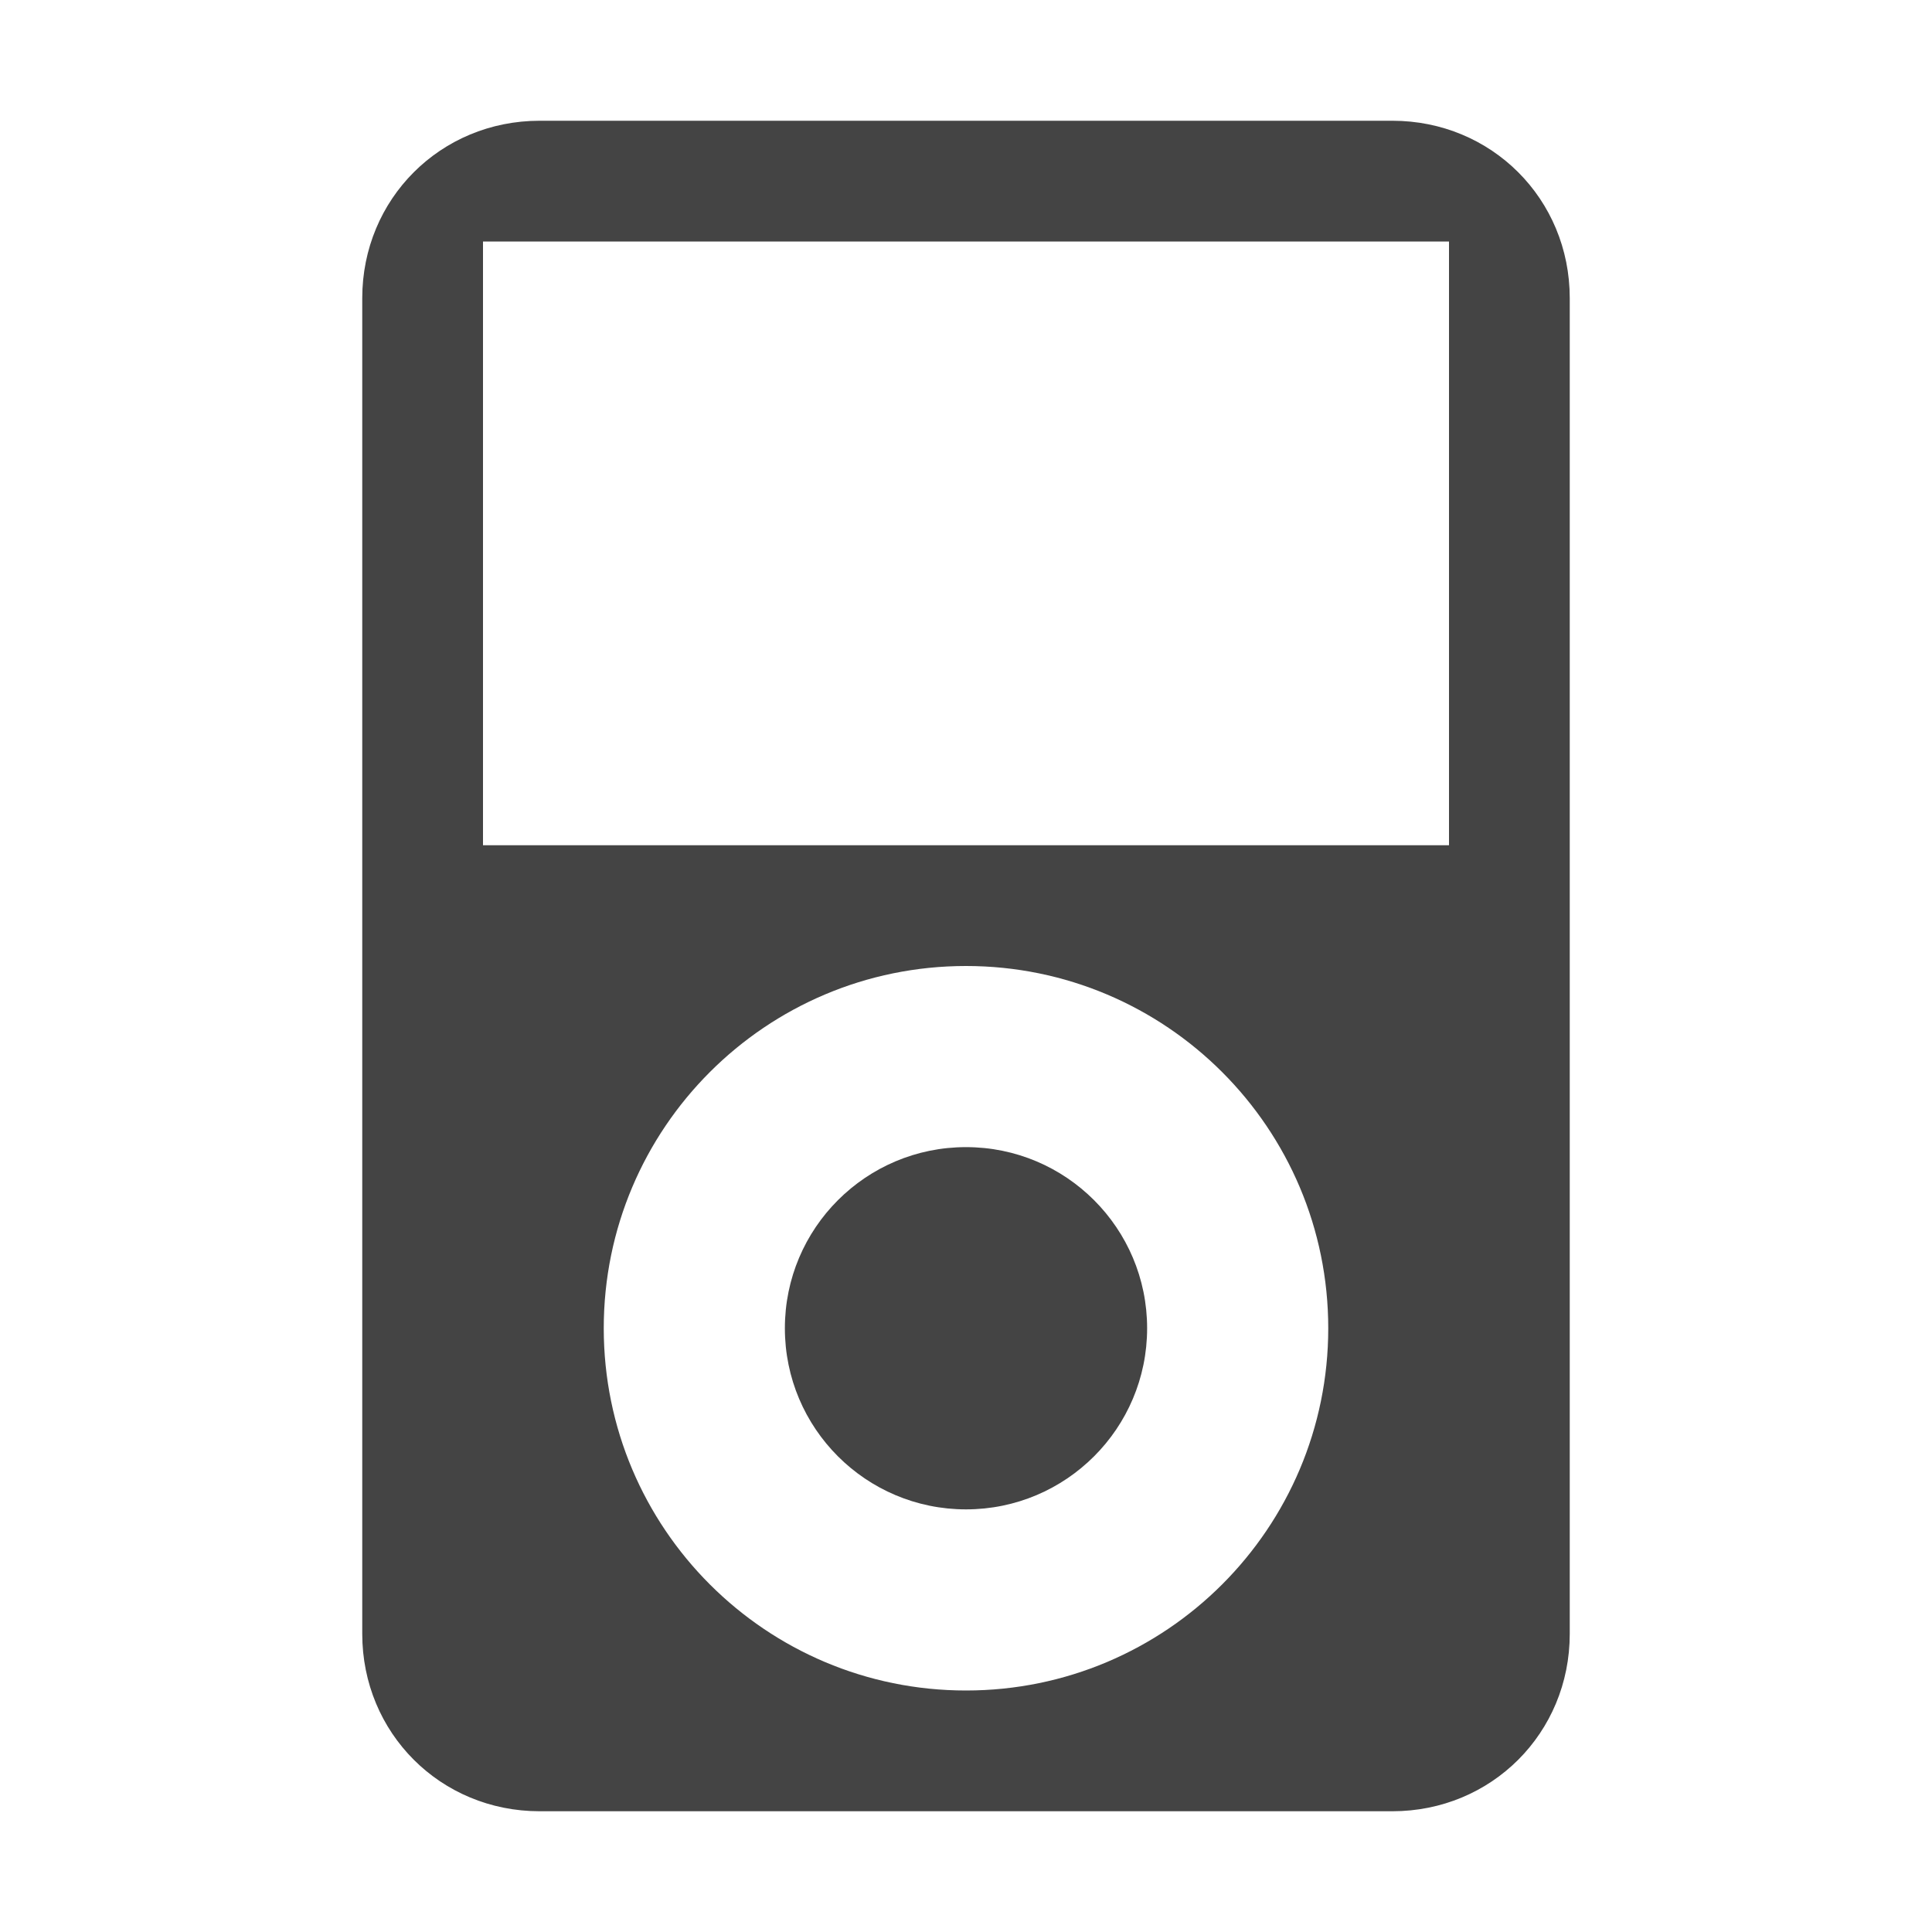
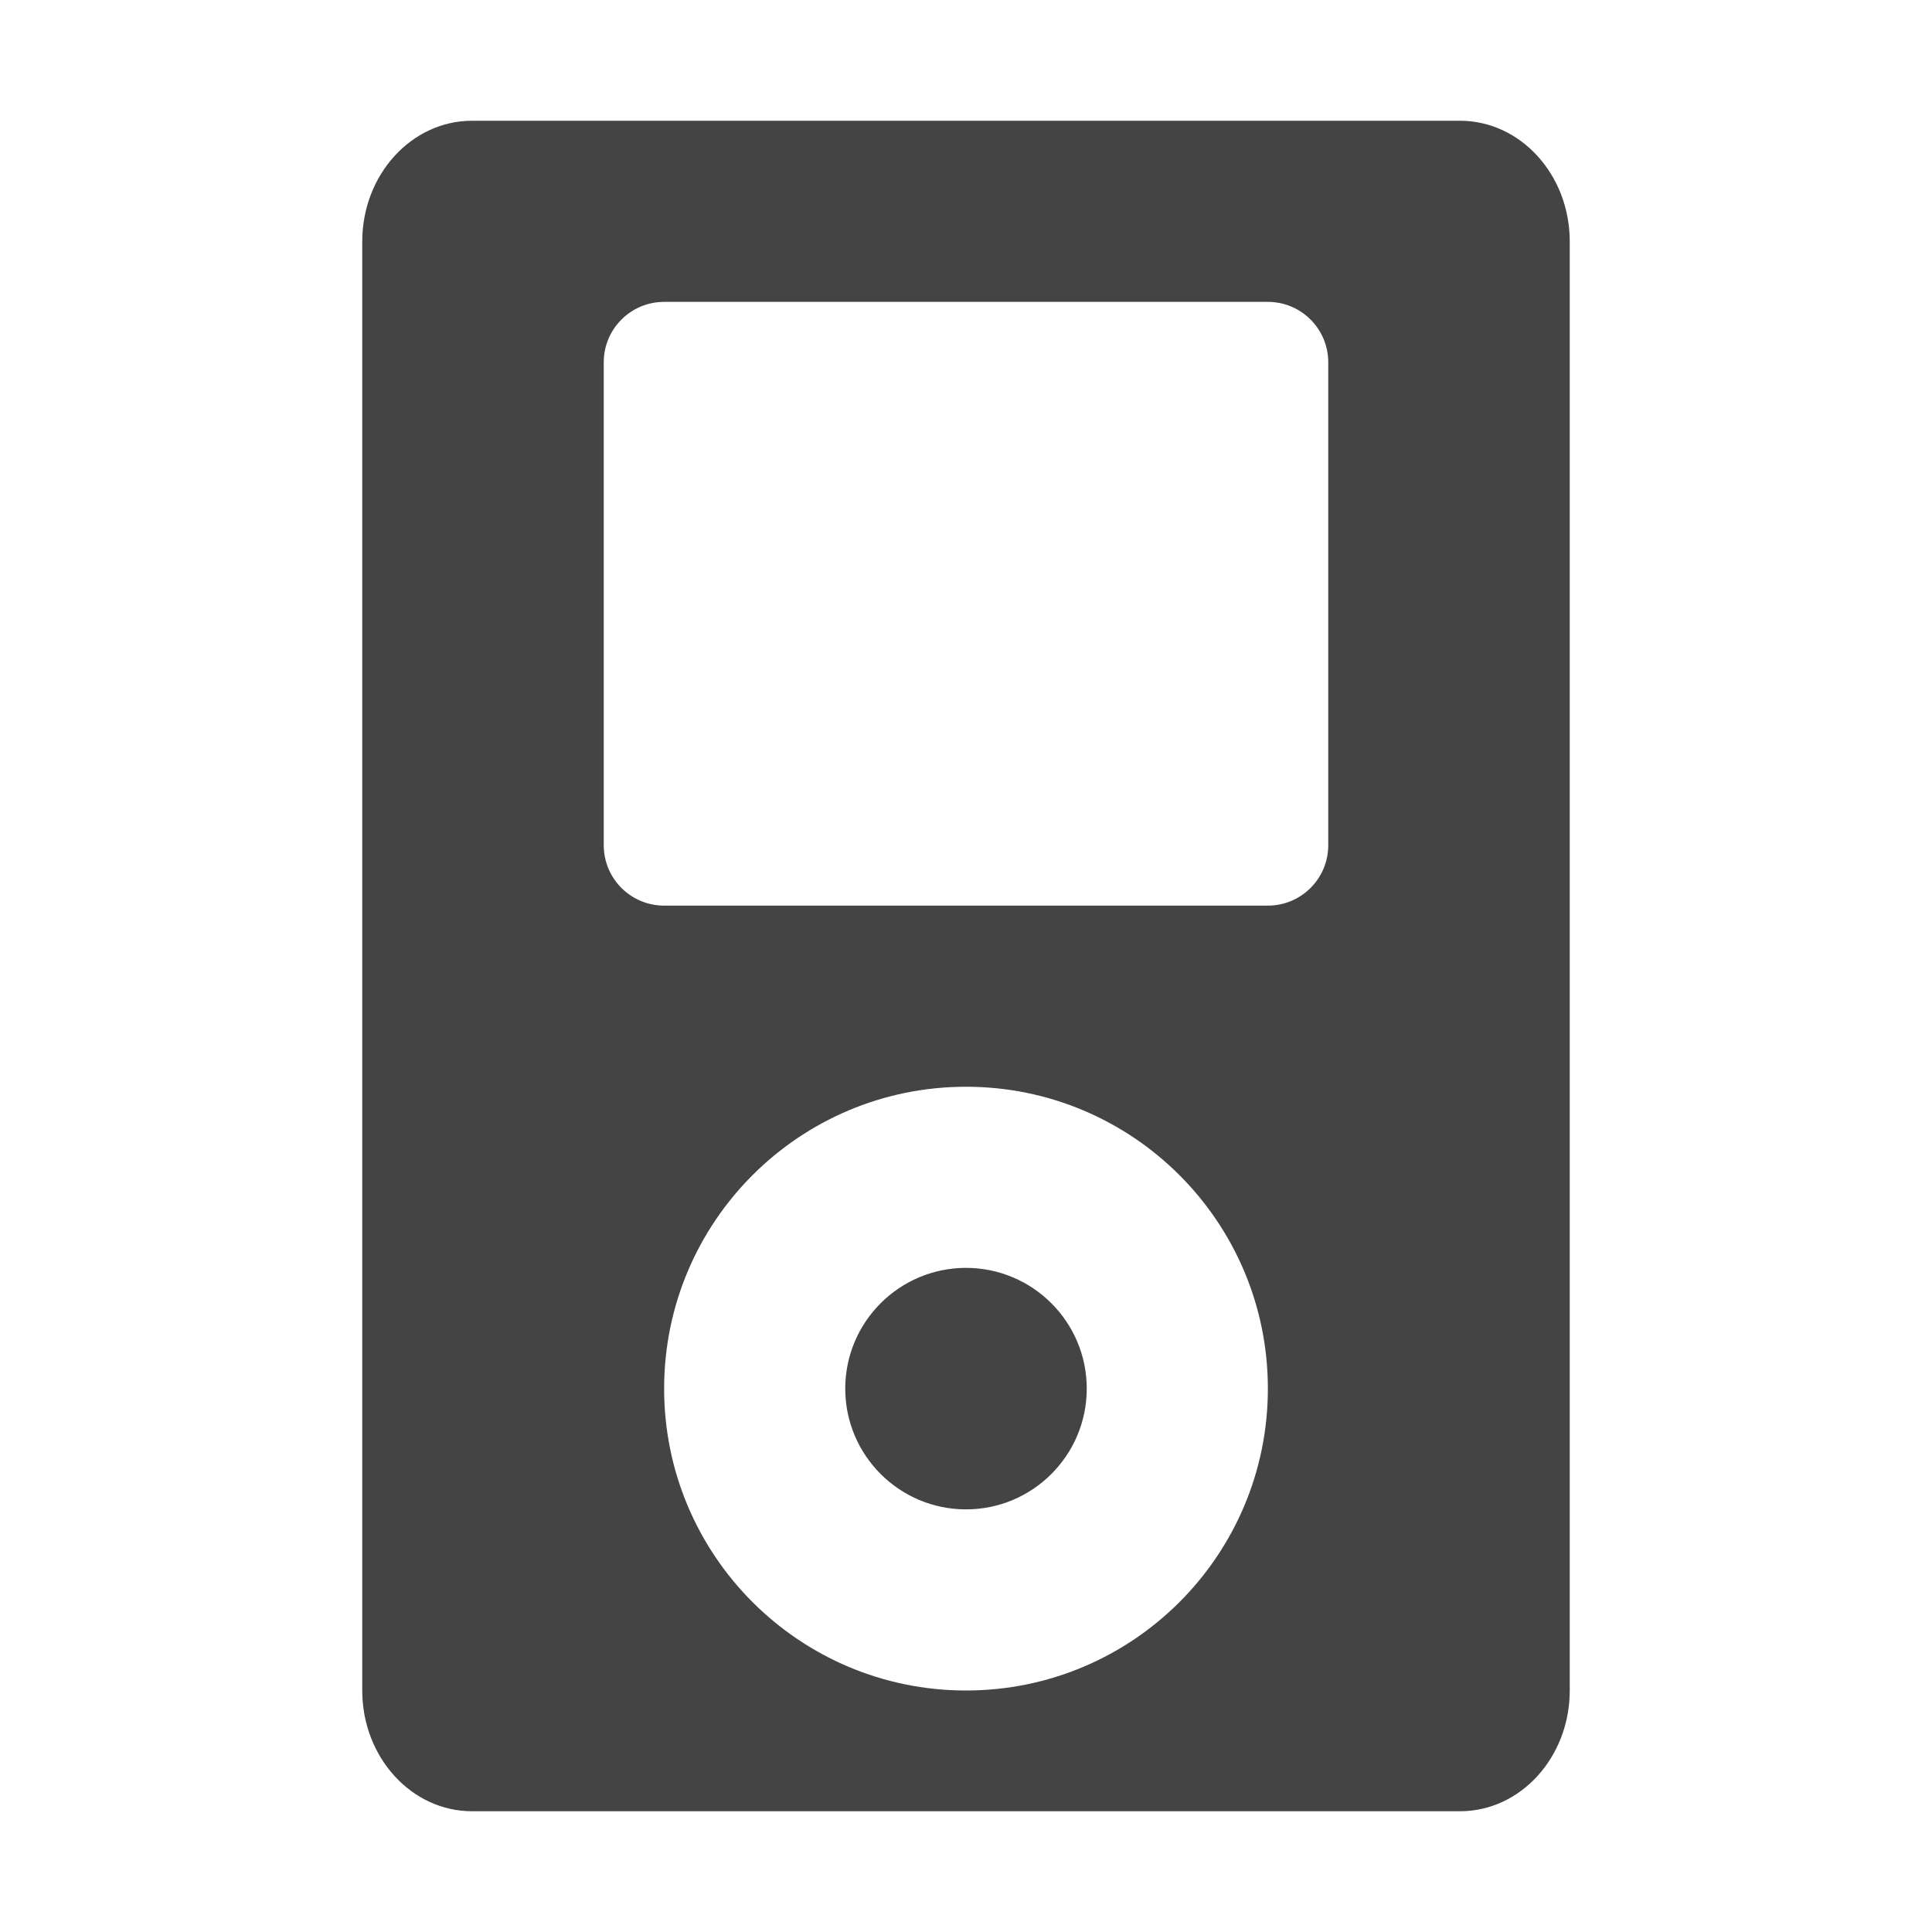
- <svg xmlns="http://www.w3.org/2000/svg" width="16" height="16" version="1.1">
-   <g id="layer10" transform="translate(-61 -467)">
-     <path d="m65.469 468c-0.821 0-1.469 0.648-1.469 1.469v11.062c0 0.821 0.648 1.469 1.469 1.469h7.062c0.821 0 1.469-0.648 1.469-1.469v-11.062c0-0.821-0.648-1.469-1.469-1.469h-7.062zm-0.469 1h8v5h-8v-5zm4 6c1.657 0 3 1.343 3 3s-1.343 3-3 3-3-1.343-3-3 1.343-3 3-3z" style="fill:#444444" />
-     <path d="m-170 261a1 1 0 1 1-2 0 1 1 0 1 1 2 0z" transform="matrix(1.5 0 0 1.5 325.5 86.5)" style="fill:#444444" />
-   </g>
+ <svg xmlns="http://www.w3.org/2000/svg" fill="none" width="16" height="16" viewBox="0 0 16 16">
+   <path fill="#444" fill-rule="evenodd" d="M3.909 1C3.407 1 3 1.448 3 2V14C3 14.552 3.407 15 3.909 15H12.091C12.593 15 13 14.552 13 14V2C13 1.448 12.593 1 12.091 1H3.909ZM8 12.5C8.552 12.5 9 12.052 9 11.5C9 10.948 8.552 10.5 8 10.5C7.448 10.5 7 10.948 7 11.5C7 12.052 7.448 12.5 8 12.5ZM8 14C9.381 14 10.5 12.881 10.5 11.5C10.5 10.119 9.381 9 8 9C6.619 9 5.5 10.119 5.5 11.5C5.5 12.881 6.619 14 8 14ZM5.5 2.5C5.224 2.5 5 2.724 5 3V7C5 7.276 5.224 7.5 5.5 7.5H10.5C10.776 7.5 11 7.276 11 7V3C11 2.724 10.776 2.5 10.5 2.5H5.5Z" clip-rule="evenodd" />
</svg>
